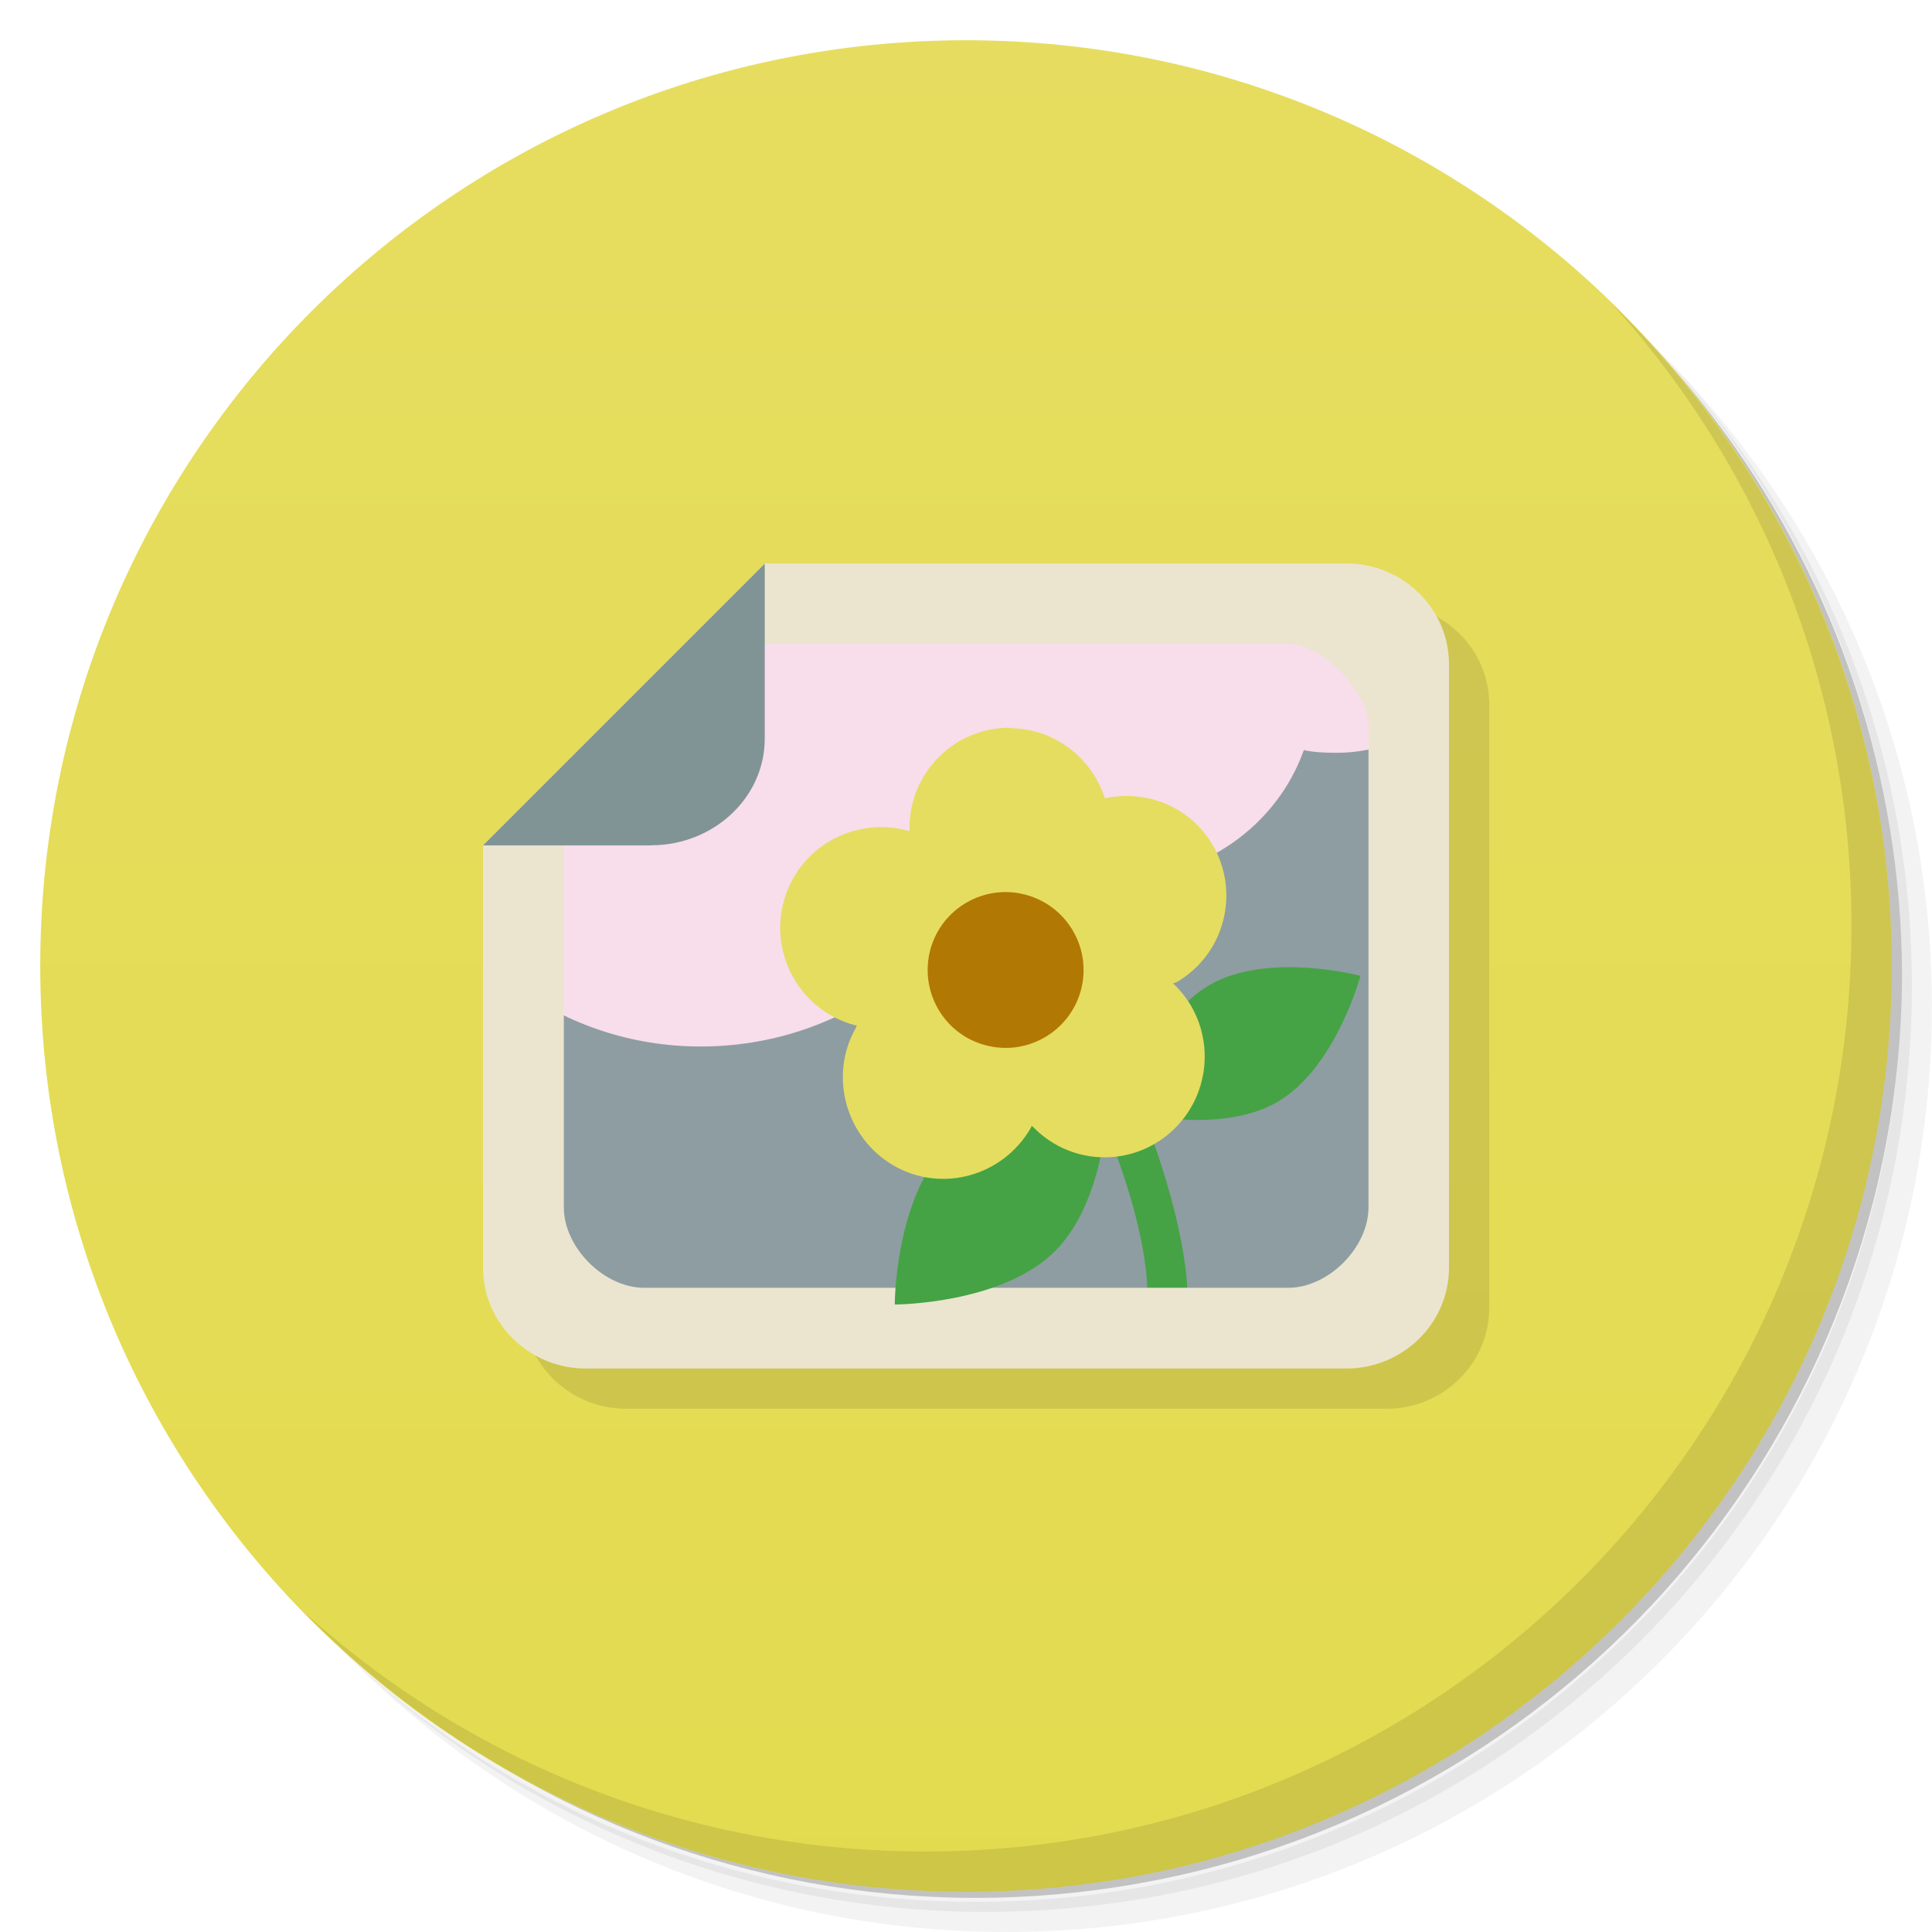
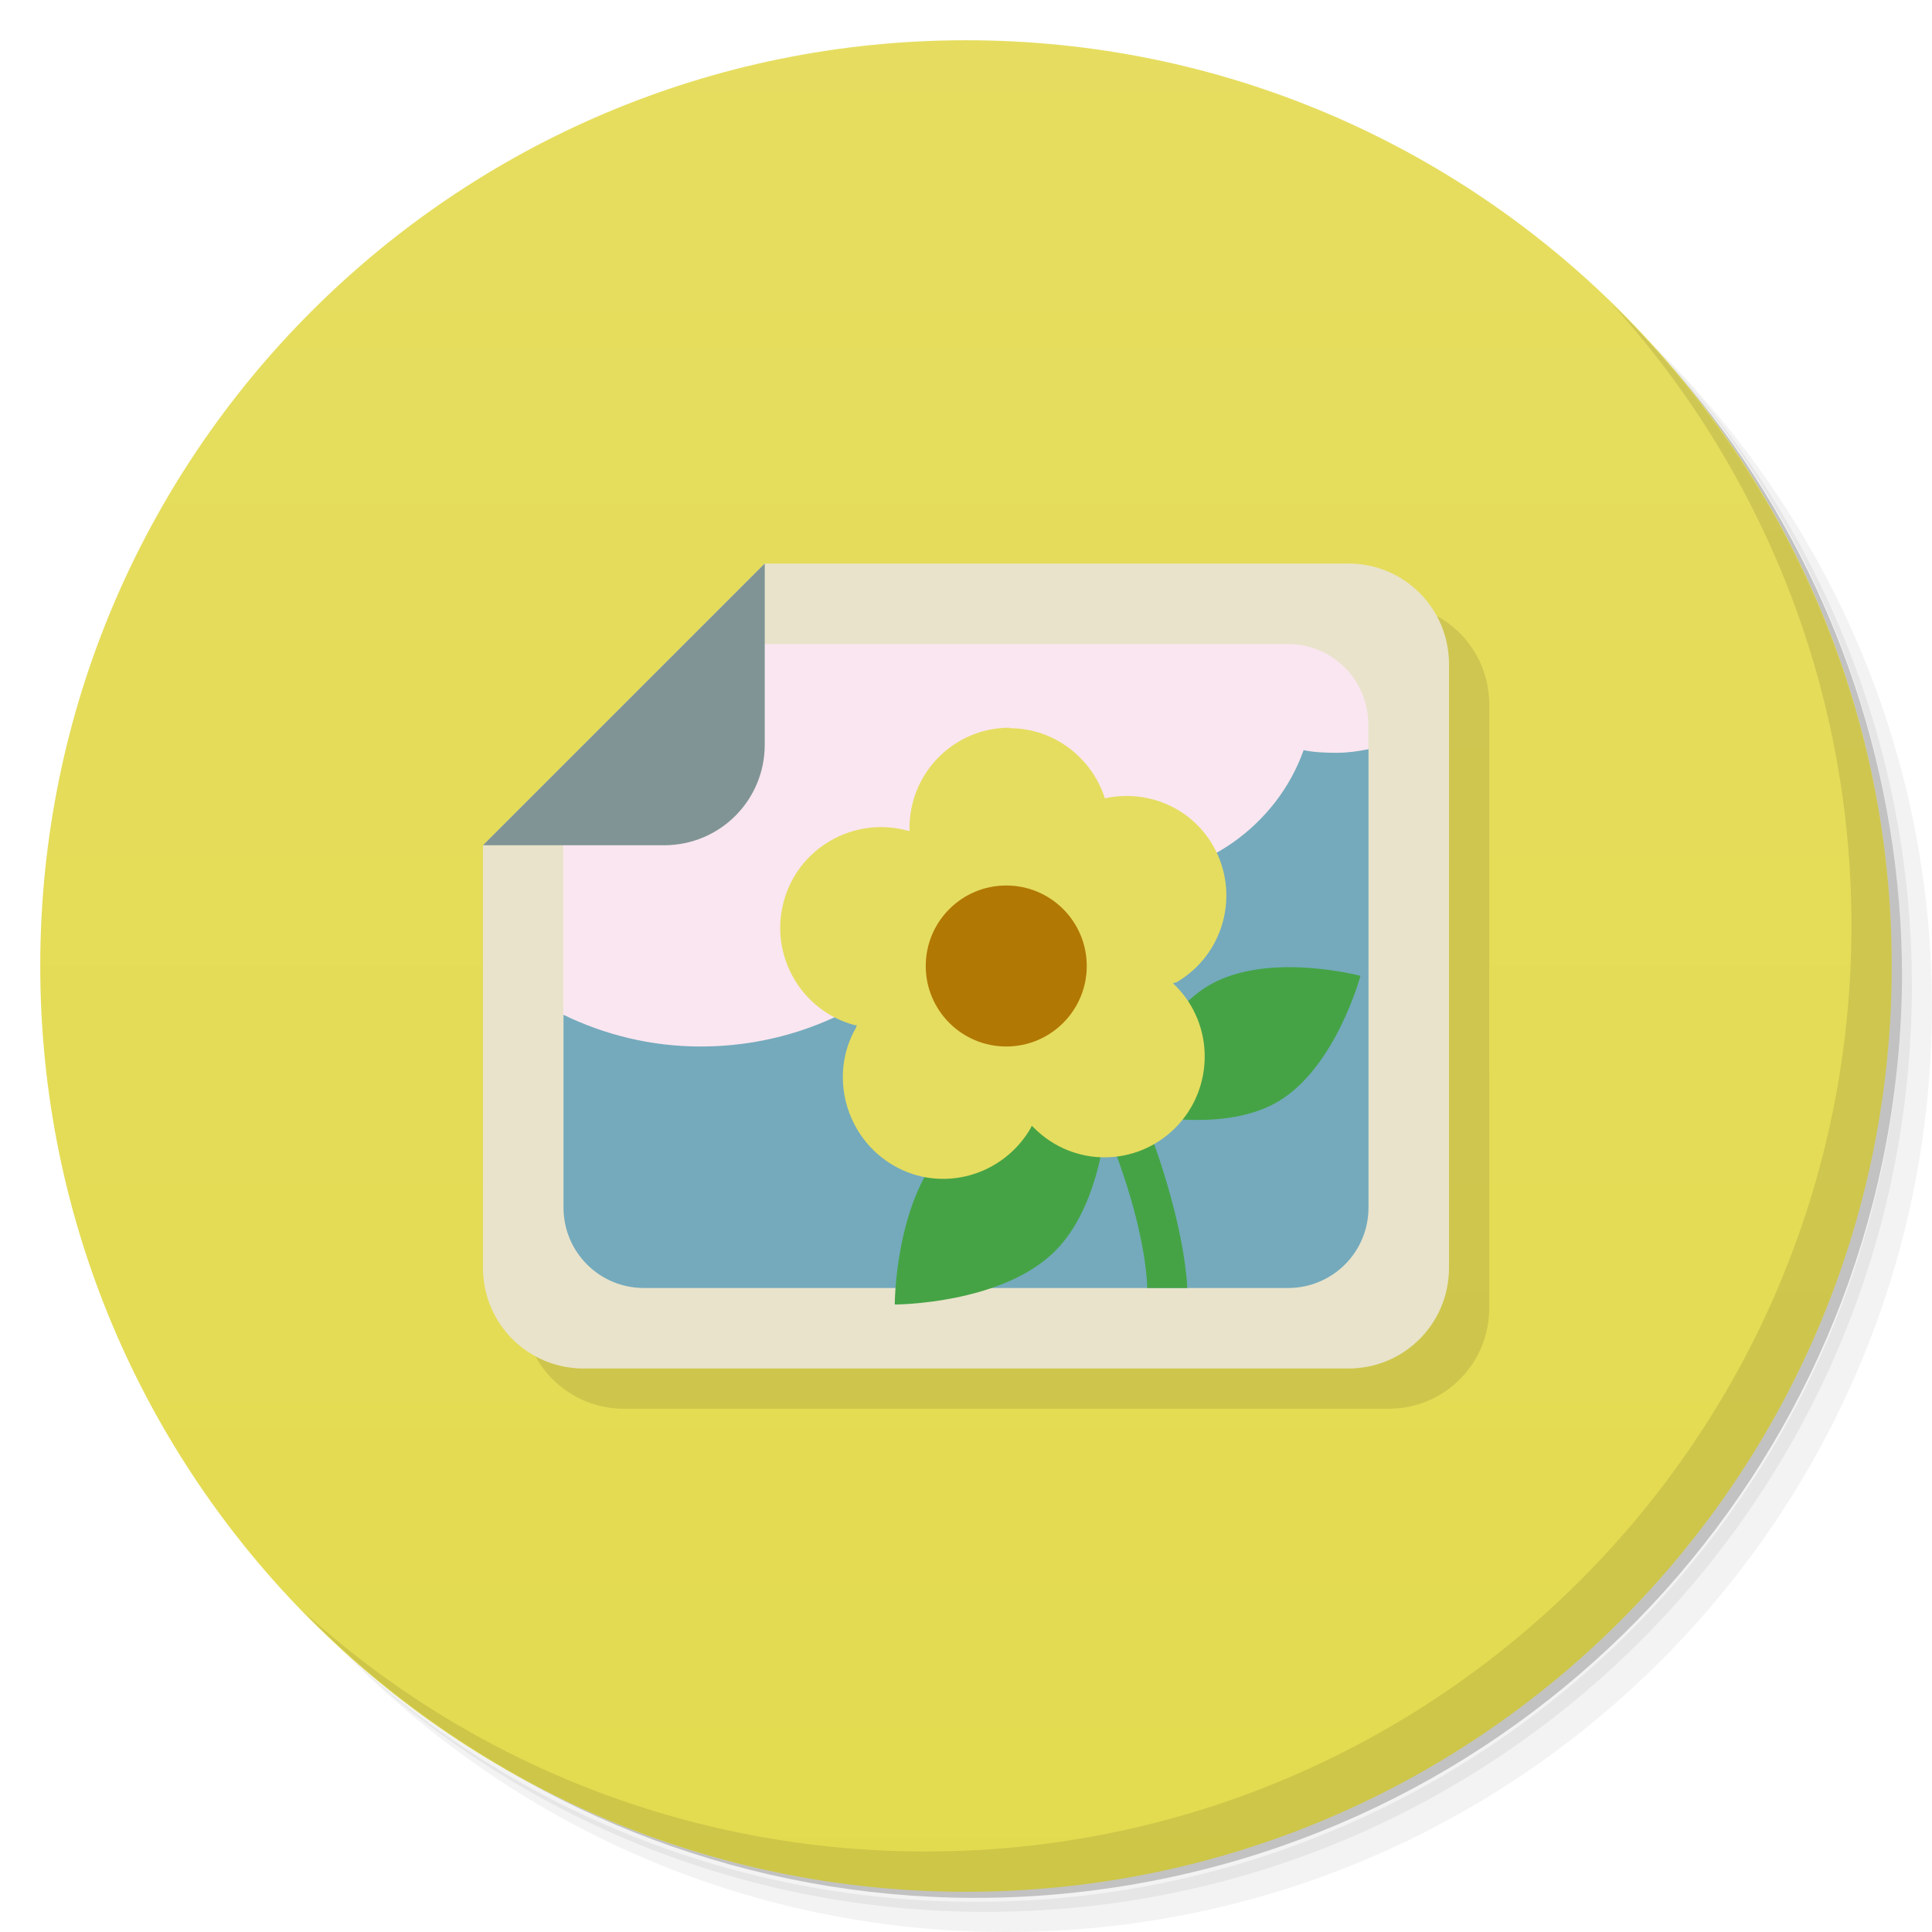
<svg xmlns="http://www.w3.org/2000/svg" viewBox="0 0 48 48">
  <defs>
    <linearGradient id="linearGradient3764" x1="1" x2="47" gradientUnits="userSpaceOnUse" gradientTransform="matrix(0,-1,1,0,-1.5e-6,48)">
      <stop style="stop-color:#e3db4f;stop-opacity:1" />
      <stop offset="1" style="stop-color:#e6dd60;stop-opacity:1" />
    </linearGradient>
  </defs>
  <g>
    <path d="m 36.31 5 c 5.859 4.062 9.688 10.831 9.688 18.5 c 0 12.426 -10.07 22.5 -22.5 22.5 c -7.669 0 -14.438 -3.828 -18.5 -9.688 c 1.037 1.822 2.306 3.499 3.781 4.969 c 4.085 3.712 9.514 5.969 15.469 5.969 c 12.703 0 23 -10.298 23 -23 c 0 -5.954 -2.256 -11.384 -5.969 -15.469 c -1.469 -1.475 -3.147 -2.744 -4.969 -3.781 z m 4.969 3.781 c 3.854 4.113 6.219 9.637 6.219 15.719 c 0 12.703 -10.297 23 -23 23 c -6.081 0 -11.606 -2.364 -15.719 -6.219 c 4.16 4.144 9.883 6.719 16.219 6.719 c 12.703 0 23 -10.298 23 -23 c 0 -6.335 -2.575 -12.06 -6.719 -16.219 z" style="opacity:0.05" />
    <path d="m 41.28 8.781 c 3.712 4.085 5.969 9.514 5.969 15.469 c 0 12.703 -10.297 23 -23 23 c -5.954 0 -11.384 -2.256 -15.469 -5.969 c 4.113 3.854 9.637 6.219 15.719 6.219 c 12.703 0 23 -10.298 23 -23 c 0 -6.081 -2.364 -11.606 -6.219 -15.719 z" style="opacity:0.1" />
    <path d="m 31.25 2.375 c 8.615 3.154 14.75 11.417 14.75 21.13 c 0 12.426 -10.07 22.5 -22.5 22.5 c -9.708 0 -17.971 -6.135 -21.12 -14.75 a 23 23 0 0 0 44.875 -7 a 23 23 0 0 0 -16 -21.875 z" style="opacity:0.2" />
  </g>
  <g>
    <path d="m 24 1 c 12.703 0 23 10.297 23 23 c 0 12.703 -10.297 23 -23 23 -12.703 0 -23 -10.297 -23 -23 0 -12.703 10.297 -23 23 -23 z" style="fill:url(#linearGradient3764);fill-opacity:1" />
  </g>
+   <path d="m 20,15 14.5,0 c 1.385,0 2.5,1.115 2.5,2.5 l 0,15 c 0,1.385 -1.115,2.5 -2.5,2.5 l -19,0 C 14.115,35 13,33.885 13,32.5 L 13,22 Z" style="fill:#000;opacity:0.1;fill-opacity:1;stroke:none" />
  <g>
    <g>
      <g transform="translate(1,1)">
        <g style="opacity:0.1">
-           <g>
-             <path d="m 19,14 -7,7 0,10.488 C 12,32.906 13.18,34 14.547,34 l 18.91,0 C 34.824,34 36,32.906 36,31.488 l 0,-14.977 c 0,-1.418 -1.176,-2.512 -2.543,-2.512" style="fill:#000;fill-opacity:1;stroke:none;fill-rule:nonzero" />
-           </g>
-         </g>
-       </g>
+      
    </g>
-   </g>
-   <g>
-     <g>
-       <g>
-         <path d="m 13.613 21.2 -0.395 6.141 0.98 4.844 13.05 1.012 7.66 -0.414 -0.023 -5.438 -0.148 -11.168 -7.488 -1.012 m -13.633 6.04" style="fill:#8e9da2;fill-opacity:1;stroke:none;fill-rule:nonzero" />
-         <path d="m 26.438 23.75 -0.875 0.5 c 1.477 2.465 2.23 4.418 2.594 5.75 0.359 1.328 0.344 2 0.344 2 l 0.996 0 c 0 0 -0.016 -0.828 -0.406 -2.25 -0.387 -1.422 -1.133 -3.461 -2.656 -6 m 0.004 0" style="fill:#45a345;fill-opacity:1;stroke:none;fill-rule:nonzero" />
-         <path d="m 18.496,15.578 -4.359,4.168 -1.293,4.789 C 14.121,25.453 15.688,26 17.41,26 c 3.457,0 6.387,-2.191 7.32,-5.211 0.836,0.633 1.879,1.043 3.03,1.043 2.16,0 3.977,-1.344 4.633,-3.195 0.258,0.055 0.539,0.066 0.816,0.066 0.352,0 0.691,-0.047 1.02,-0.133 L 34.194,16.031 M 18.499,15.578" style="fill:#f8ddeb;fill-opacity:1;stroke:none;fill-rule:nonzero" />
-         <path d="m 19,14 -7,7 0,10.488 C 12,32.906 13.18,34 14.547,34 l 18.91,0 C 34.824,34 36,32.906 36,31.488 l 0,-14.977 c 0,-1.418 -1.176,-2.512 -2.543,-2.512 m -15.453,1.996 14,0 c 0.824,0 1.996,1.191 1.996,2 l 0,12 c 0,1 -0.996,2 -1.996,2 l -16,0 c -0.996,0 -1.996,-1 -1.996,-2 l 0,-10.996 c 0,0 3.219,-3 4,-3 m 0,0" style="fill:#ebe5cf;fill-opacity:1;stroke:none;fill-rule:nonzero" />
-         <path d="m 22.23 32.41 c 0 0 0 -2.652 1.328 -3.98 1.328 -1.332 3.984 -1.332 3.984 -1.332 0 0 0 2.656 -1.328 3.984 -1.332 1.328 -3.984 1.328 -3.984 1.328 m 0 0" style="fill:#45a345;fill-opacity:1;stroke:none;fill-rule:nonzero" />
-         <path d="m 27.98 27.609 c 0 0 0.617 -2.297 2.07 -3.137 1.457 -0.84 3.75 -0.227 3.75 -0.227 0 0 -0.617 2.297 -2.07 3.137 -1.457 0.84 -3.75 0.227 -3.75 0.227 m 0 0" style="fill:#45a345;fill-opacity:1;stroke:none;fill-rule:nonzero" />
-         <path d="m 25.08 18.08 c -1.375 0 -2.484 1.117 -2.484 2.496 0 0.023 0 0.059 0 0.078 -0.023 -0.008 -0.031 -0.02 -0.063 -0.02 -1.332 -0.355 -2.711 0.438 -3.063 1.77 -0.359 1.332 0.434 2.711 1.766 3.066 0.023 0.004 0.035 -0.004 0.055 0 -0.012 0.02 -0.02 0.027 -0.02 0.055 -0.691 1.195 -0.262 2.742 0.934 3.434 1.195 0.691 2.719 0.258 3.406 -0.938 0.008 -0.023 0.016 -0.035 0.023 -0.051 0.02 0.016 0.031 0.027 0.055 0.051 0.973 0.977 2.535 0.977 3.512 0 0.973 -0.98 0.973 -2.566 0 -3.535 -0.02 -0.016 -0.035 -0.035 -0.055 -0.051 0.02 -0.023 0.055 -0.02 0.078 -0.027 1.191 -0.691 1.598 -2.211 0.91 -3.406 -0.559 -0.961 -1.648 -1.391 -2.684 -1.168 -0.32 -1 -1.254 -1.742 -2.363 -1.742 m -0.699 4.883 c 0.227 0.066 0.453 0.102 0.699 0.102 0.176 0 0.355 -0.016 0.52 -0.051 0.051 0.152 0.121 0.316 0.207 0.465 0.125 0.219 0.273 0.41 0.445 0.57 -0.211 0.113 -0.398 0.242 -0.57 0.414 -0.184 0.184 -0.332 0.387 -0.445 0.602 -0.164 -0.176 -0.328 -0.344 -0.547 -0.469 -0.219 -0.129 -0.465 -0.207 -0.699 -0.258 0.125 -0.203 0.246 -0.41 0.316 -0.648 0.066 -0.246 0.082 -0.484 0.078 -0.727 m -0.004 0" style="fill:#e5dd60;fill-opacity:1;stroke:none;fill-rule:nonzero" />
-         <path d="m 25.484 22.23 c 1.035 0.277 1.648 1.34 1.371 2.371 -0.277 1.031 -1.34 1.645 -2.371 1.367 -1.035 -0.273 -1.645 -1.336 -1.371 -2.371 0.277 -1.031 1.34 -1.645 2.371 -1.367 m 0 0" style="fill:#b27804;fill-opacity:1;stroke:none;fill-rule:nonzero" />
-         <path d="M 16.191,21 C 17.687,21 19,19.855 19,18.344 l 0,-4.34 -7,7 4.191,0 M 16.195,21" style="fill:#809495;fill-opacity:1;stroke:none;fill-rule:nonzero" />
      </g>
    </g>
  </g>
  <g>
    <path d="m 40.03 7.531 c 3.712 4.084 5.969 9.514 5.969 15.469 0 12.703 -10.297 23 -23 23 c -5.954 0 -11.384 -2.256 -15.469 -5.969 4.178 4.291 10.01 6.969 16.469 6.969 c 12.703 0 23 -10.298 23 -23 0 -6.462 -2.677 -12.291 -6.969 -16.469 z" style="opacity:0.1" />
  </g>
+   <g>
+     <path d="m 19,14 14.5,0 c 1.385,0 2.5,1.115 2.5,2.5 l 0,15 c 0,1.385 -1.115,2.5 -2.5,2.5 l -19,0 C 13.115,34 12,32.885 12,31.5 L 12,21 Z" style="fill:#e9e3cb;opacity:1;fill-opacity:1;stroke:none" />
+     <path d="M 34,18.615 C 27,17 17,23 14,25.211 L 14,30 c 0,1.108 0.892,2 2,2 l 16,0 c 1.108,0 2,-0.892 2,-2 z" style="fill:#74aabc;opacity:1;fill-opacity:1;stroke:none" />
+     <path d="m 18.05 16 -4.055 4 0 5.211 c 1.026 0.497 2.176 0.789 3.41 0.789 c 3.457 0 6.387 -2.191 7.32 -5.211 0.836 0.633 1.878 1.043 3.03 1.043 2.16 0 3.977 -1.344 4.633 -3.195 0.258 0.055 0.539 0.066 0.816 0.066 0.272 0 0.534 -0.036 0.791 -0.088 l 0 -0.615 c 0 -1.108 -0.892 -2 -2 -2 z" style="fill:#fae6f0;opacity:1;fill-opacity:1;stroke:none" />
+     <g>
+       <g>
+         <g>
+           <path d="m 26.438 23.75 -0.875 0.5 c 1.477 2.465 2.23 4.418 2.594 5.75 0.359 1.328 0.344 2 0.344 2 l 0.996 0 c 0 0 -0.016 -0.828 -0.406 -2.25 -0.387 -1.422 -1.133 -3.461 -2.656 -6 m 0.004 0" style="fill:#45a345;fill-opacity:1;stroke:none;fill-rule:nonzero" />
+           <path d="m 22.23 32.41 c 0 0 0 -2.652 1.328 -3.98 1.328 -1.332 3.984 -1.332 3.984 -1.332 0 0 0 2.656 -1.328 3.984 -1.332 1.328 -3.984 1.328 -3.984 1.328 m 0 0" style="fill:#45a345;fill-opacity:1;stroke:none;fill-rule:nonzero" />
+           <path d="m 27.98 27.609 c 0 0 0.617 -2.297 2.07 -3.137 1.457 -0.84 3.75 -0.227 3.75 -0.227 0 0 -0.617 2.297 -2.07 3.137 -1.457 0.84 -3.75 0.227 -3.75 0.227 m 0 0" style="fill:#45a345;fill-opacity:1;stroke:none;fill-rule:nonzero" />
+           <path d="m 25.08 18.08 c -1.375 0 -2.484 1.117 -2.484 2.496 l 0 0.078 c -0.023 -0.008 -0.031 -0.02 -0.063 -0.02 -1.332 -0.355 -2.711 0.438 -3.063 1.77 -0.359 1.332 0.434 2.711 1.766 3.066 0.023 0.004 0.035 -0.004 0.055 0 -0.012 0.02 -0.02 0.027 -0.02 0.055 -0.691 1.195 -0.262 2.742 0.934 3.434 1.195 0.691 2.719 0.258 3.406 -0.938 0.008 -0.023 0.016 -0.035 0.023 -0.051 0.02 0.016 0.031 0.027 0.055 0.051 0.973 0.977 2.535 0.977 3.512 0 0.973 -0.98 0.973 -2.566 0 -3.535 -0.02 -0.016 -0.035 -0.035 -0.055 -0.051 0.02 -0.023 0.055 -0.02 0.078 -0.027 1.191 -0.691 1.598 -2.211 0.91 -3.406 -0.559 -0.961 -1.648 -1.391 -2.684 -1.168 -0.32 -1 -1.254 -1.742 -2.363 -1.742" style="fill:#e5dd60;fill-opacity:1;stroke:none;fill-rule:nonzero" />
+         </g>
+       </g>
+     </g>
+     <path d="m 19 14 l -7 7 l 4.5 0 c 1.385 0 2.5 -1.115 2.5 -2.5 l 0 -4.5 z" style="fill:#809495;opacity:1;fill-opacity:1;stroke:none" />
+     <circle r="2" cy="24" cx="25" style="fill:#b27804;opacity:1;fill-opacity:1;stroke:none" />
+   </g>
</svg>
